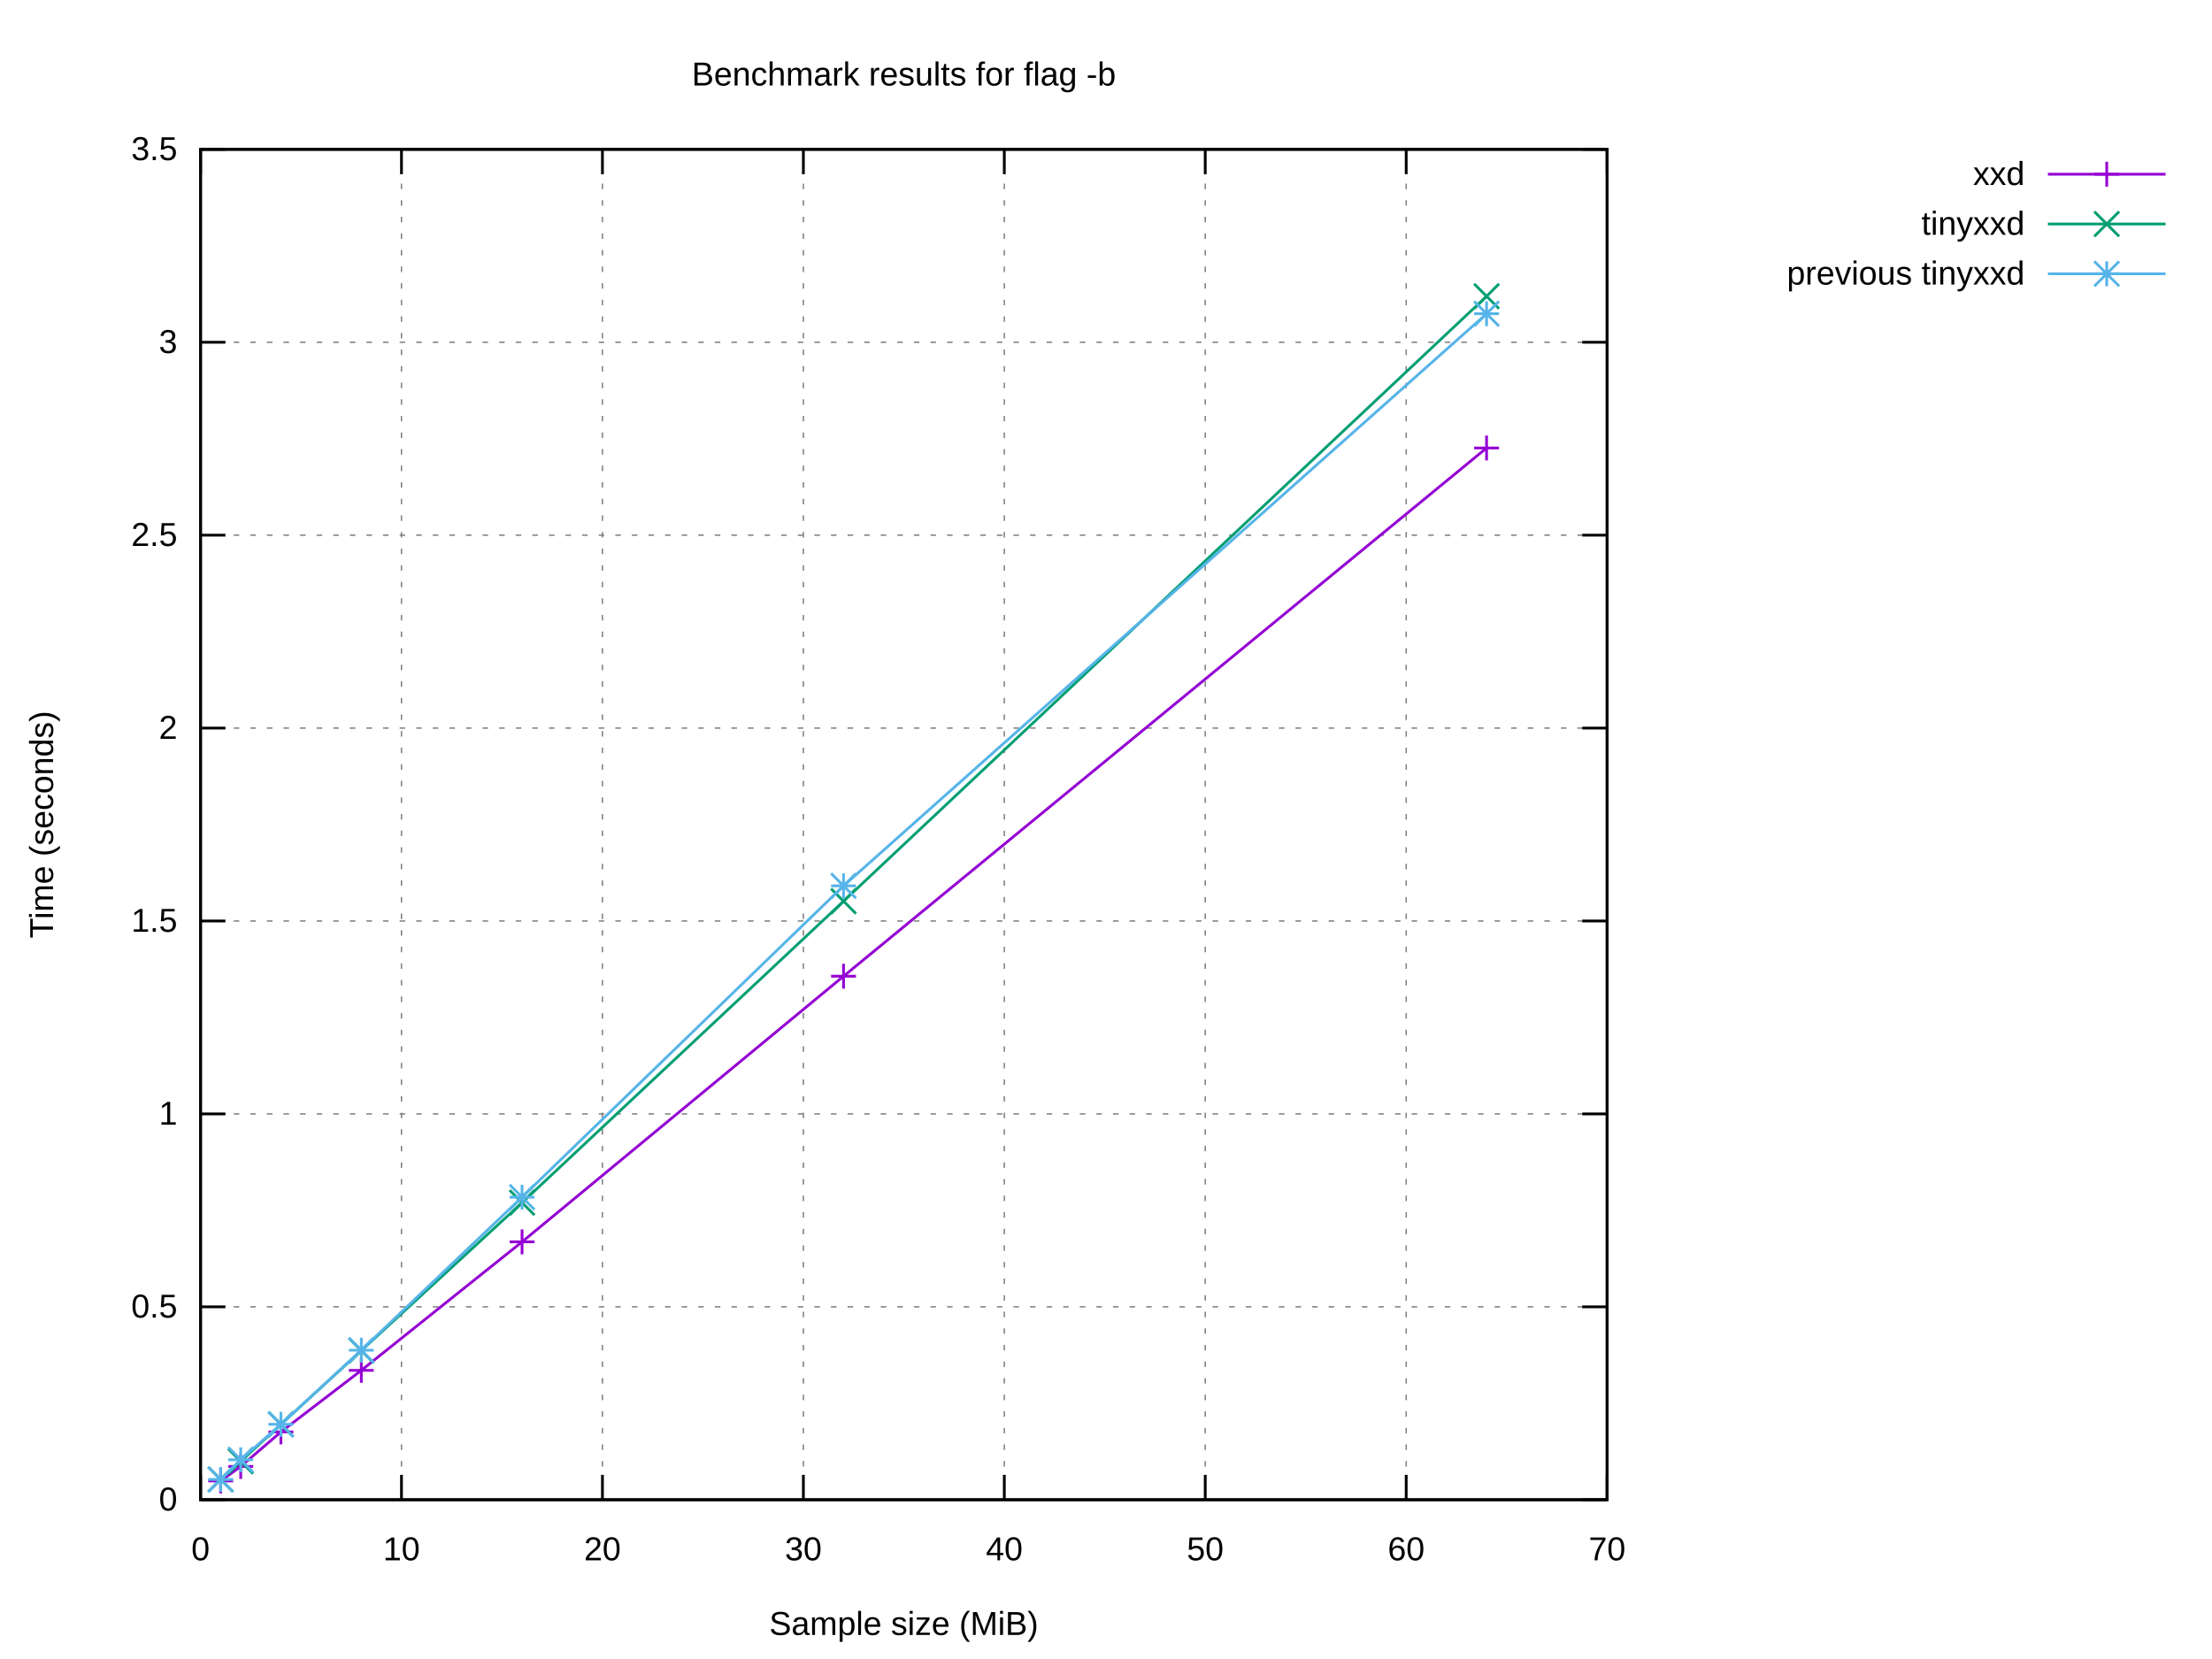
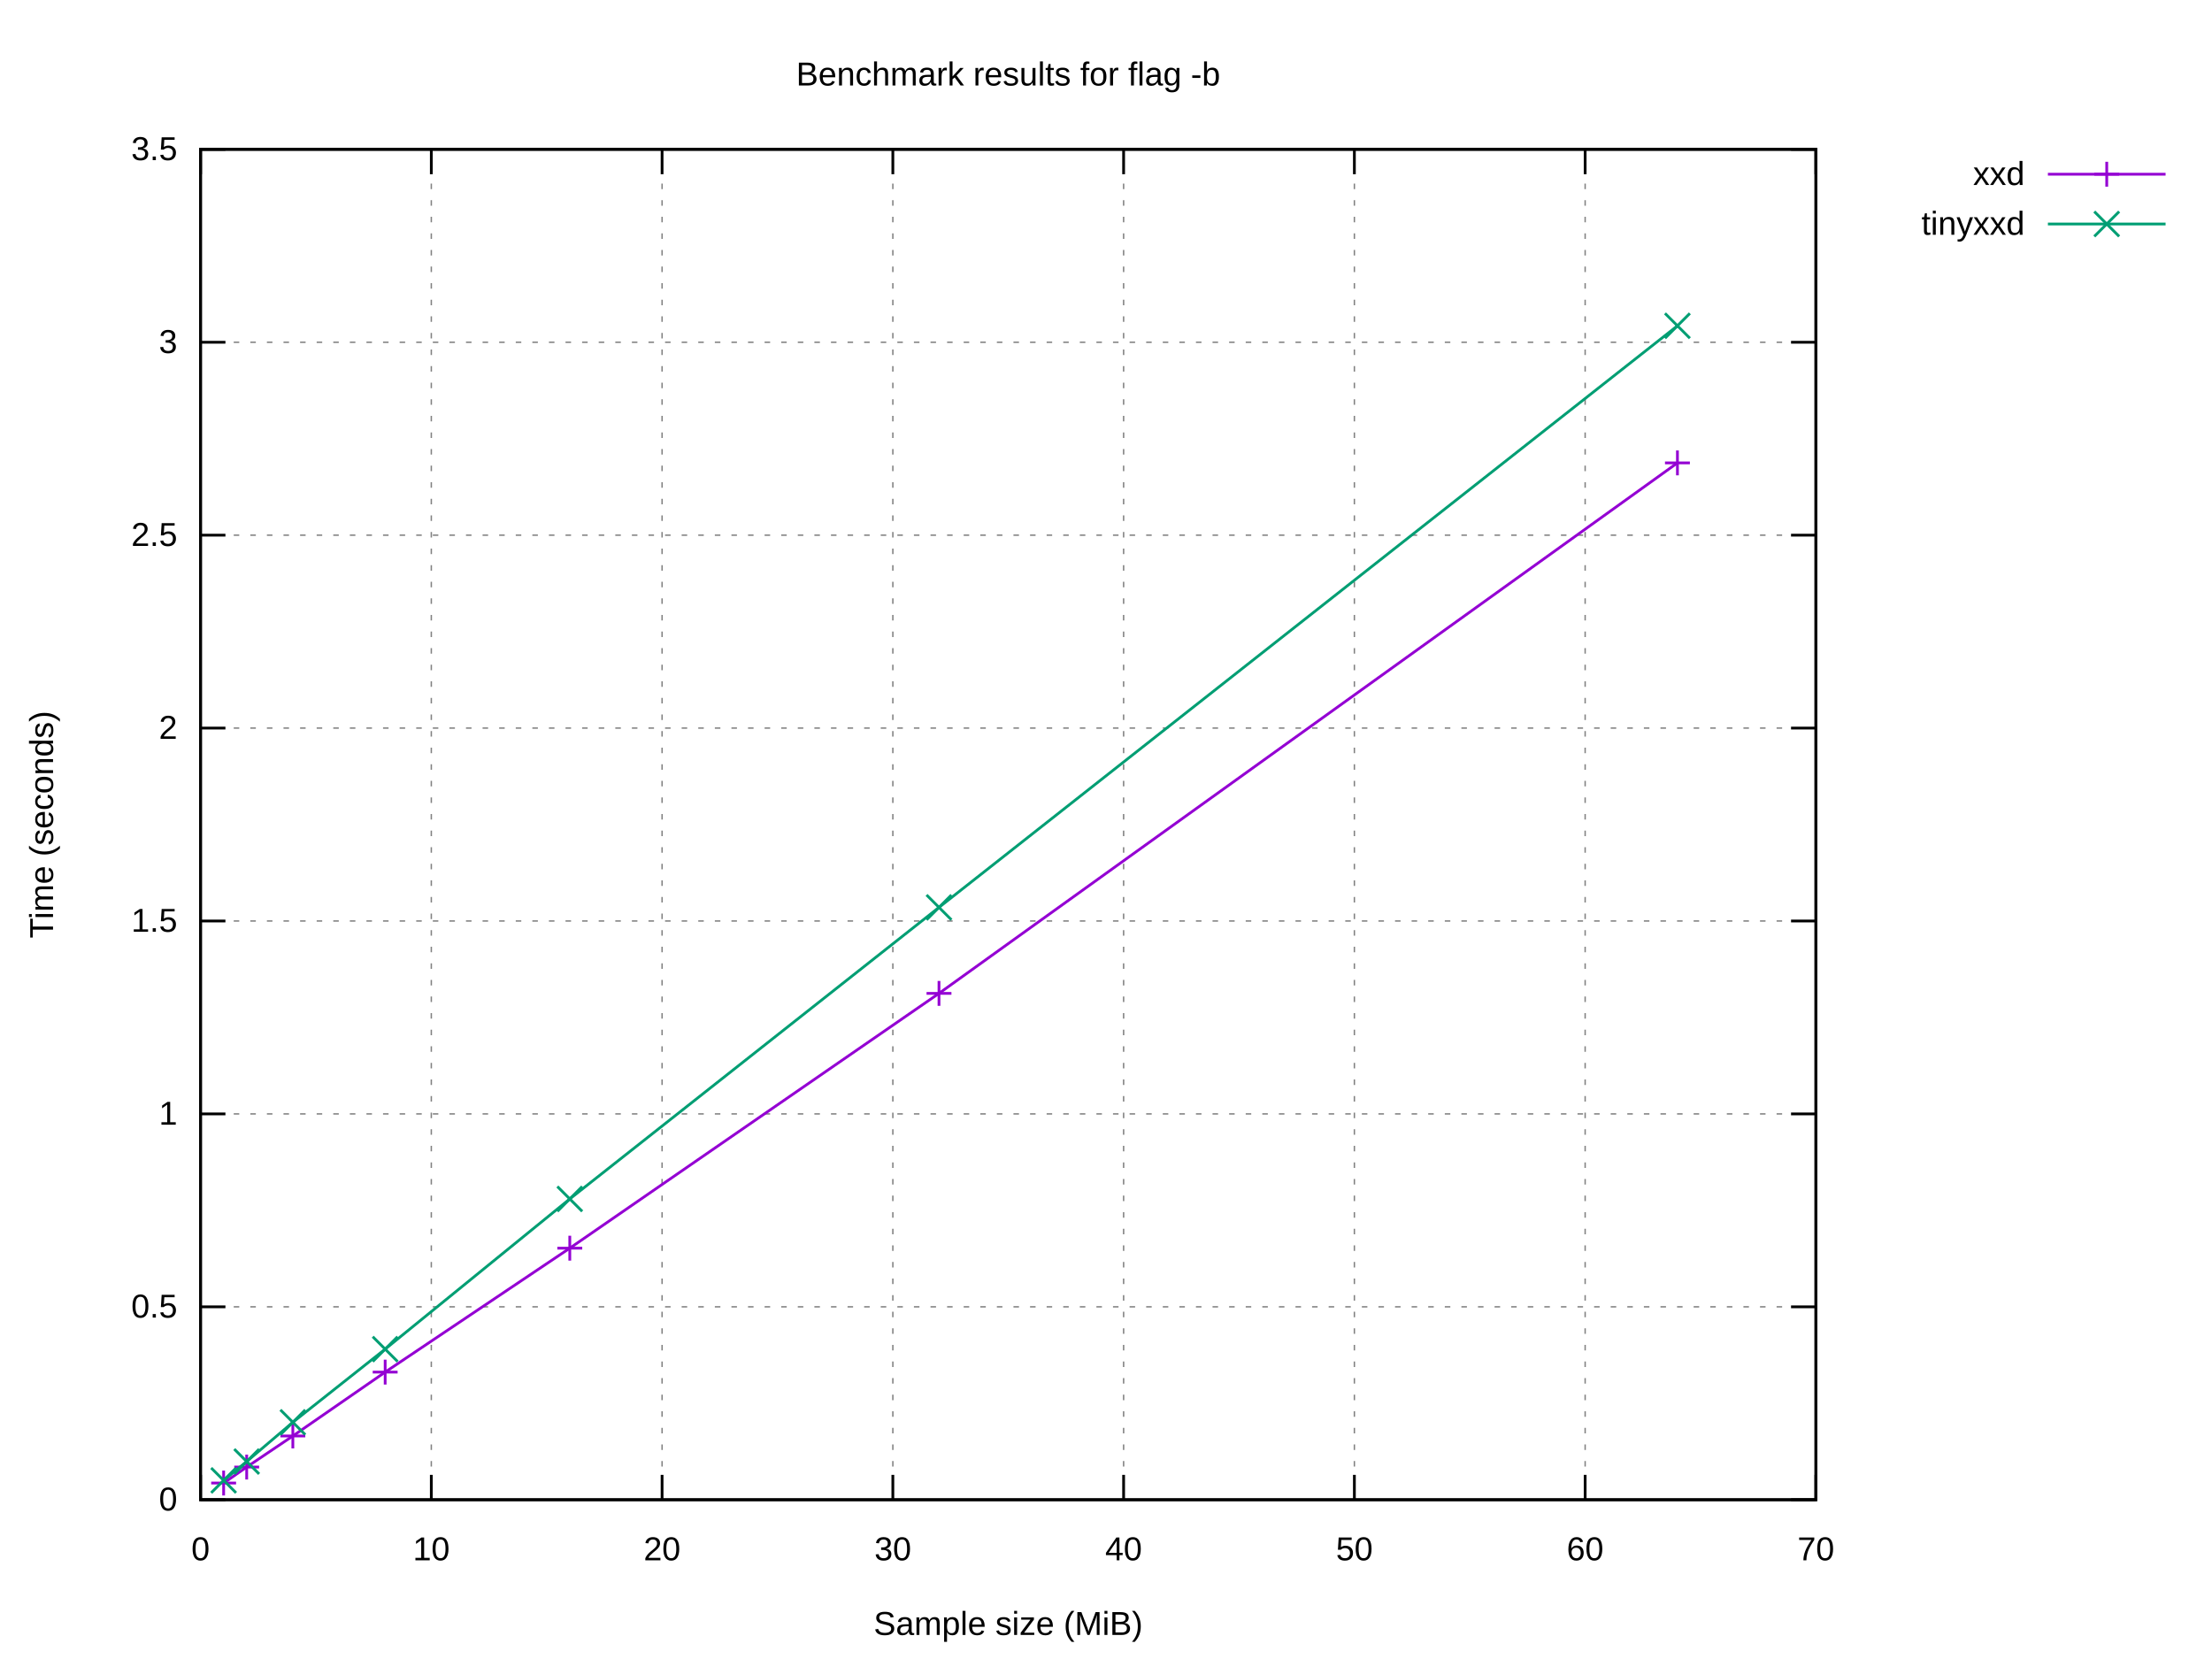
<svg xmlns="http://www.w3.org/2000/svg" xmlns:xlink="http://www.w3.org/1999/xlink" width="800" height="600" viewBox="0 0 800 600">
  <g id="gnuplot_canvas">
    <rect x="0" y="0" width="800" height="600" fill="#ffffff" />
    <defs>
      <circle id="gpDot" r="0.5" stroke-width="0.5" stroke="currentColor" />
      <path id="gpPt0" stroke-width="0.222" stroke="currentColor" d="M-1,0 h2 M0,-1 v2" />
      <path id="gpPt1" stroke-width="0.222" stroke="currentColor" d="M-1,-1 L1,1 M1,-1 L-1,1" />
      <path id="gpPt2" stroke-width="0.222" stroke="currentColor" d="M-1,0 L1,0 M0,-1 L0,1 M-1,-1 L1,1 M-1,1 L1,-1" />
      <rect id="gpPt3" stroke-width="0.222" stroke="currentColor" x="-1" y="-1" width="2" height="2" />
      <rect id="gpPt4" stroke-width="0.222" stroke="currentColor" fill="currentColor" x="-1" y="-1" width="2" height="2" />
      <circle id="gpPt5" stroke-width="0.222" stroke="currentColor" cx="0" cy="0" r="1" />
      <use xlink:href="#gpPt5" id="gpPt6" fill="currentColor" stroke="none" />
      <path id="gpPt7" stroke-width="0.222" stroke="currentColor" d="M0,-1.33 L-1.33,0.67 L1.33,0.67 z" />
      <use xlink:href="#gpPt7" id="gpPt8" fill="currentColor" stroke="none" />
      <use xlink:href="#gpPt7" id="gpPt9" stroke="currentColor" transform="rotate(180)" />
      <use xlink:href="#gpPt9" id="gpPt10" fill="currentColor" stroke="none" />
      <use xlink:href="#gpPt3" id="gpPt11" stroke="currentColor" transform="rotate(45)" />
      <use xlink:href="#gpPt11" id="gpPt12" fill="currentColor" stroke="none" />
      <path id="gpPt13" stroke-width="0.222" stroke="currentColor" d="M0,1.330 L1.265,0.411 L0.782,-1.067 L-0.782,-1.076 L-1.265,0.411 z" />
      <use xlink:href="#gpPt13" id="gpPt14" fill="currentColor" stroke="none" />
      <filter id="textbox" filterUnits="objectBoundingBox" x="0" y="0" height="1" width="1">
        <feFlood flood-color="#FFFFFF" flood-opacity="1" result="bgnd" />
        <feComposite in="SourceGraphic" in2="bgnd" operator="atop" />
      </filter>
      <filter id="greybox" filterUnits="objectBoundingBox" x="0" y="0" height="1" width="1">
        <feFlood flood-color="lightgrey" flood-opacity="1" result="grey" />
        <feComposite in="SourceGraphic" in2="grey" operator="atop" />
      </filter>
    </defs>
    <g fill="none" color="#FFFFFF" stroke="currentColor" stroke-width="1.00" stroke-linecap="butt" stroke-linejoin="miter">
</g>
    <g fill="none" color="black" stroke="currentColor" stroke-width="1.00" stroke-linecap="butt" stroke-linejoin="miter">
</g>
    <g fill="none" color="black" stroke="black" stroke-width="0.50" stroke-linecap="butt" stroke-linejoin="miter">
</g>
    <g fill="none" color="gray" stroke="currentColor" stroke-width="0.50" stroke-linecap="butt" stroke-linejoin="miter">
-       <path stroke="gray" stroke-dasharray="2,4" class="gridline" d="M72.53,542.40 L581.24,542.40  " />
-     </g>
-     <g fill="none" color="gray" stroke="gray" stroke-width="1.00" stroke-linecap="butt" stroke-linejoin="miter">
- </g>
-     <g fill="none" color="black" stroke="currentColor" stroke-width="1.00" stroke-linecap="butt" stroke-linejoin="miter">
-       <path stroke="black" d="M72.53,542.40 L81.53,542.40 M581.24,542.40 L572.24,542.40  " />
+       <path stroke="gray" stroke-dasharray="2,4" class="gridline" d="M72.53,542.40 L656.75,542.40  " />
+     </g>
+     <g fill="none" color="gray" stroke="gray" stroke-width="1.00" stroke-linecap="butt" stroke-linejoin="miter">
+ </g>
+     <g fill="none" color="black" stroke="currentColor" stroke-width="1.00" stroke-linecap="butt" stroke-linejoin="miter">
+       <path stroke="black" d="M72.53,542.40 L81.53,542.40 M656.75,542.40 L647.75,542.40  " />
      <g transform="translate(64.14,546.30)" stroke="none" fill="black" font-family="Arial" font-size="12.00" text-anchor="end">
        <text>
          <tspan font-family="Arial"> 0</tspan>
        </text>
      </g>
    </g>
    <g fill="none" color="black" stroke="currentColor" stroke-width="1.00" stroke-linecap="butt" stroke-linejoin="miter">
</g>
    <g fill="none" color="black" stroke="black" stroke-width="0.50" stroke-linecap="butt" stroke-linejoin="miter">
</g>
    <g fill="none" color="gray" stroke="currentColor" stroke-width="0.50" stroke-linecap="butt" stroke-linejoin="miter">
-       <path stroke="gray" stroke-dasharray="2,4" class="gridline" d="M72.53,472.63 L581.24,472.63  " />
-     </g>
-     <g fill="none" color="gray" stroke="gray" stroke-width="1.00" stroke-linecap="butt" stroke-linejoin="miter">
- </g>
-     <g fill="none" color="black" stroke="currentColor" stroke-width="1.00" stroke-linecap="butt" stroke-linejoin="miter">
-       <path stroke="black" d="M72.53,472.63 L81.53,472.63 M581.24,472.63 L572.24,472.63  " />
+       <path stroke="gray" stroke-dasharray="2,4" class="gridline" d="M72.53,472.63 L656.75,472.63  " />
+     </g>
+     <g fill="none" color="gray" stroke="gray" stroke-width="1.00" stroke-linecap="butt" stroke-linejoin="miter">
+ </g>
+     <g fill="none" color="black" stroke="currentColor" stroke-width="1.00" stroke-linecap="butt" stroke-linejoin="miter">
+       <path stroke="black" d="M72.53,472.63 L81.53,472.63 M656.75,472.63 L647.75,472.63  " />
      <g transform="translate(64.14,476.53)" stroke="none" fill="black" font-family="Arial" font-size="12.00" text-anchor="end">
        <text>
          <tspan font-family="Arial"> 0.5</tspan>
        </text>
      </g>
    </g>
    <g fill="none" color="black" stroke="currentColor" stroke-width="1.00" stroke-linecap="butt" stroke-linejoin="miter">
</g>
    <g fill="none" color="black" stroke="black" stroke-width="0.50" stroke-linecap="butt" stroke-linejoin="miter">
</g>
    <g fill="none" color="gray" stroke="currentColor" stroke-width="0.50" stroke-linecap="butt" stroke-linejoin="miter">
-       <path stroke="gray" stroke-dasharray="2,4" class="gridline" d="M72.53,402.86 L581.24,402.86  " />
-     </g>
-     <g fill="none" color="gray" stroke="gray" stroke-width="1.00" stroke-linecap="butt" stroke-linejoin="miter">
- </g>
-     <g fill="none" color="black" stroke="currentColor" stroke-width="1.00" stroke-linecap="butt" stroke-linejoin="miter">
-       <path stroke="black" d="M72.53,402.86 L81.53,402.86 M581.24,402.86 L572.24,402.86  " />
+       <path stroke="gray" stroke-dasharray="2,4" class="gridline" d="M72.53,402.86 L656.75,402.86  " />
+     </g>
+     <g fill="none" color="gray" stroke="gray" stroke-width="1.00" stroke-linecap="butt" stroke-linejoin="miter">
+ </g>
+     <g fill="none" color="black" stroke="currentColor" stroke-width="1.00" stroke-linecap="butt" stroke-linejoin="miter">
+       <path stroke="black" d="M72.53,402.86 L81.53,402.86 M656.75,402.86 L647.75,402.86  " />
      <g transform="translate(64.14,406.76)" stroke="none" fill="black" font-family="Arial" font-size="12.00" text-anchor="end">
        <text>
          <tspan font-family="Arial"> 1</tspan>
        </text>
      </g>
    </g>
    <g fill="none" color="black" stroke="currentColor" stroke-width="1.00" stroke-linecap="butt" stroke-linejoin="miter">
</g>
    <g fill="none" color="black" stroke="black" stroke-width="0.50" stroke-linecap="butt" stroke-linejoin="miter">
</g>
    <g fill="none" color="gray" stroke="currentColor" stroke-width="0.50" stroke-linecap="butt" stroke-linejoin="miter">
-       <path stroke="gray" stroke-dasharray="2,4" class="gridline" d="M72.53,333.09 L581.24,333.09  " />
-     </g>
-     <g fill="none" color="gray" stroke="gray" stroke-width="1.00" stroke-linecap="butt" stroke-linejoin="miter">
- </g>
-     <g fill="none" color="black" stroke="currentColor" stroke-width="1.00" stroke-linecap="butt" stroke-linejoin="miter">
-       <path stroke="black" d="M72.53,333.09 L81.53,333.09 M581.24,333.09 L572.24,333.09  " />
+       <path stroke="gray" stroke-dasharray="2,4" class="gridline" d="M72.53,333.09 L656.75,333.09  " />
+     </g>
+     <g fill="none" color="gray" stroke="gray" stroke-width="1.00" stroke-linecap="butt" stroke-linejoin="miter">
+ </g>
+     <g fill="none" color="black" stroke="currentColor" stroke-width="1.00" stroke-linecap="butt" stroke-linejoin="miter">
+       <path stroke="black" d="M72.53,333.09 L81.53,333.09 M656.75,333.09 L647.75,333.09  " />
      <g transform="translate(64.14,336.99)" stroke="none" fill="black" font-family="Arial" font-size="12.00" text-anchor="end">
        <text>
          <tspan font-family="Arial"> 1.5</tspan>
        </text>
      </g>
    </g>
    <g fill="none" color="black" stroke="currentColor" stroke-width="1.00" stroke-linecap="butt" stroke-linejoin="miter">
</g>
    <g fill="none" color="black" stroke="black" stroke-width="0.50" stroke-linecap="butt" stroke-linejoin="miter">
</g>
    <g fill="none" color="gray" stroke="currentColor" stroke-width="0.50" stroke-linecap="butt" stroke-linejoin="miter">
-       <path stroke="gray" stroke-dasharray="2,4" class="gridline" d="M72.53,263.32 L581.24,263.32  " />
-     </g>
-     <g fill="none" color="gray" stroke="gray" stroke-width="1.00" stroke-linecap="butt" stroke-linejoin="miter">
- </g>
-     <g fill="none" color="black" stroke="currentColor" stroke-width="1.00" stroke-linecap="butt" stroke-linejoin="miter">
-       <path stroke="black" d="M72.53,263.32 L81.53,263.32 M581.24,263.32 L572.24,263.32  " />
+       <path stroke="gray" stroke-dasharray="2,4" class="gridline" d="M72.53,263.32 L656.75,263.32  " />
+     </g>
+     <g fill="none" color="gray" stroke="gray" stroke-width="1.00" stroke-linecap="butt" stroke-linejoin="miter">
+ </g>
+     <g fill="none" color="black" stroke="currentColor" stroke-width="1.00" stroke-linecap="butt" stroke-linejoin="miter">
+       <path stroke="black" d="M72.53,263.32 L81.53,263.32 M656.75,263.32 L647.75,263.32  " />
      <g transform="translate(64.14,267.22)" stroke="none" fill="black" font-family="Arial" font-size="12.00" text-anchor="end">
        <text>
          <tspan font-family="Arial"> 2</tspan>
        </text>
      </g>
    </g>
    <g fill="none" color="black" stroke="currentColor" stroke-width="1.00" stroke-linecap="butt" stroke-linejoin="miter">
</g>
    <g fill="none" color="black" stroke="black" stroke-width="0.50" stroke-linecap="butt" stroke-linejoin="miter">
</g>
    <g fill="none" color="gray" stroke="currentColor" stroke-width="0.50" stroke-linecap="butt" stroke-linejoin="miter">
-       <path stroke="gray" stroke-dasharray="2,4" class="gridline" d="M72.53,193.55 L581.24,193.55  " />
-     </g>
-     <g fill="none" color="gray" stroke="gray" stroke-width="1.00" stroke-linecap="butt" stroke-linejoin="miter">
- </g>
-     <g fill="none" color="black" stroke="currentColor" stroke-width="1.00" stroke-linecap="butt" stroke-linejoin="miter">
-       <path stroke="black" d="M72.53,193.55 L81.53,193.55 M581.24,193.55 L572.24,193.55  " />
+       <path stroke="gray" stroke-dasharray="2,4" class="gridline" d="M72.53,193.55 L656.75,193.55  " />
+     </g>
+     <g fill="none" color="gray" stroke="gray" stroke-width="1.00" stroke-linecap="butt" stroke-linejoin="miter">
+ </g>
+     <g fill="none" color="black" stroke="currentColor" stroke-width="1.00" stroke-linecap="butt" stroke-linejoin="miter">
+       <path stroke="black" d="M72.53,193.55 L81.53,193.55 M656.75,193.55 L647.75,193.55  " />
      <g transform="translate(64.14,197.45)" stroke="none" fill="black" font-family="Arial" font-size="12.00" text-anchor="end">
        <text>
          <tspan font-family="Arial"> 2.5</tspan>
        </text>
      </g>
    </g>
    <g fill="none" color="black" stroke="currentColor" stroke-width="1.00" stroke-linecap="butt" stroke-linejoin="miter">
</g>
    <g fill="none" color="black" stroke="black" stroke-width="0.50" stroke-linecap="butt" stroke-linejoin="miter">
</g>
    <g fill="none" color="gray" stroke="currentColor" stroke-width="0.50" stroke-linecap="butt" stroke-linejoin="miter">
-       <path stroke="gray" stroke-dasharray="2,4" class="gridline" d="M72.53,123.78 L581.24,123.78  " />
-     </g>
-     <g fill="none" color="gray" stroke="gray" stroke-width="1.00" stroke-linecap="butt" stroke-linejoin="miter">
- </g>
-     <g fill="none" color="black" stroke="currentColor" stroke-width="1.00" stroke-linecap="butt" stroke-linejoin="miter">
-       <path stroke="black" d="M72.53,123.78 L81.53,123.78 M581.24,123.78 L572.24,123.78  " />
+       <path stroke="gray" stroke-dasharray="2,4" class="gridline" d="M72.53,123.78 L656.75,123.78  " />
+     </g>
+     <g fill="none" color="gray" stroke="gray" stroke-width="1.00" stroke-linecap="butt" stroke-linejoin="miter">
+ </g>
+     <g fill="none" color="black" stroke="currentColor" stroke-width="1.00" stroke-linecap="butt" stroke-linejoin="miter">
+       <path stroke="black" d="M72.53,123.78 L81.53,123.78 M656.75,123.78 L647.75,123.78  " />
      <g transform="translate(64.14,127.68)" stroke="none" fill="black" font-family="Arial" font-size="12.00" text-anchor="end">
        <text>
          <tspan font-family="Arial"> 3</tspan>
        </text>
      </g>
    </g>
    <g fill="none" color="black" stroke="currentColor" stroke-width="1.00" stroke-linecap="butt" stroke-linejoin="miter">
</g>
    <g fill="none" color="black" stroke="black" stroke-width="0.50" stroke-linecap="butt" stroke-linejoin="miter">
</g>
    <g fill="none" color="gray" stroke="currentColor" stroke-width="0.50" stroke-linecap="butt" stroke-linejoin="miter">
-       <path stroke="gray" stroke-dasharray="2,4" class="gridline" d="M72.53,54.01 L581.24,54.01  " />
-     </g>
-     <g fill="none" color="gray" stroke="gray" stroke-width="1.00" stroke-linecap="butt" stroke-linejoin="miter">
- </g>
-     <g fill="none" color="black" stroke="currentColor" stroke-width="1.00" stroke-linecap="butt" stroke-linejoin="miter">
-       <path stroke="black" d="M72.53,54.01 L81.53,54.01 M581.24,54.01 L572.24,54.01  " />
+       <path stroke="gray" stroke-dasharray="2,4" class="gridline" d="M72.53,54.01 L656.75,54.01  " />
+     </g>
+     <g fill="none" color="gray" stroke="gray" stroke-width="1.00" stroke-linecap="butt" stroke-linejoin="miter">
+ </g>
+     <g fill="none" color="black" stroke="currentColor" stroke-width="1.00" stroke-linecap="butt" stroke-linejoin="miter">
+       <path stroke="black" d="M72.53,54.01 L81.53,54.01 M656.75,54.01 L647.75,54.01  " />
      <g transform="translate(64.14,57.91)" stroke="none" fill="black" font-family="Arial" font-size="12.00" text-anchor="end">
        <text>
          <tspan font-family="Arial"> 3.5</tspan>
        </text>
      </g>
    </g>
    <g fill="none" color="black" stroke="currentColor" stroke-width="1.00" stroke-linecap="butt" stroke-linejoin="miter">
</g>
    <g fill="none" color="black" stroke="black" stroke-width="0.50" stroke-linecap="butt" stroke-linejoin="miter">
</g>
    <g fill="none" color="gray" stroke="currentColor" stroke-width="0.50" stroke-linecap="butt" stroke-linejoin="miter">
      <path stroke="gray" stroke-dasharray="2,4" class="gridline" d="M72.53,542.40 L72.53,54.01  " />
    </g>
    <g fill="none" color="gray" stroke="gray" stroke-width="1.00" stroke-linecap="butt" stroke-linejoin="miter">
</g>
    <g fill="none" color="black" stroke="currentColor" stroke-width="1.00" stroke-linecap="butt" stroke-linejoin="miter">
      <path stroke="black" d="M72.53,542.40 L72.53,533.40 M72.53,54.01 L72.53,63.01  " />
      <g transform="translate(72.53,564.30)" stroke="none" fill="black" font-family="Arial" font-size="12.00" text-anchor="middle">
        <text>
          <tspan font-family="Arial"> 0</tspan>
        </text>
      </g>
    </g>
    <g fill="none" color="black" stroke="currentColor" stroke-width="1.00" stroke-linecap="butt" stroke-linejoin="miter">
</g>
    <g fill="none" color="black" stroke="black" stroke-width="0.50" stroke-linecap="butt" stroke-linejoin="miter">
</g>
    <g fill="none" color="gray" stroke="currentColor" stroke-width="0.50" stroke-linecap="butt" stroke-linejoin="miter">
-       <path stroke="gray" stroke-dasharray="2,4" class="gridline" d="M145.20,542.40 L145.20,54.01  " />
-     </g>
-     <g fill="none" color="gray" stroke="gray" stroke-width="1.00" stroke-linecap="butt" stroke-linejoin="miter">
- </g>
-     <g fill="none" color="black" stroke="currentColor" stroke-width="1.00" stroke-linecap="butt" stroke-linejoin="miter">
-       <path stroke="black" d="M145.20,542.40 L145.20,533.40 M145.20,54.01 L145.20,63.01  " />
-       <g transform="translate(145.20,564.30)" stroke="none" fill="black" font-family="Arial" font-size="12.00" text-anchor="middle">
+       <path stroke="gray" stroke-dasharray="2,4" class="gridline" d="M155.99,542.40 L155.99,54.01  " />
+     </g>
+     <g fill="none" color="gray" stroke="gray" stroke-width="1.00" stroke-linecap="butt" stroke-linejoin="miter">
+ </g>
+     <g fill="none" color="black" stroke="currentColor" stroke-width="1.00" stroke-linecap="butt" stroke-linejoin="miter">
+       <path stroke="black" d="M155.99,542.40 L155.99,533.40 M155.99,54.01 L155.99,63.01  " />
+       <g transform="translate(155.99,564.30)" stroke="none" fill="black" font-family="Arial" font-size="12.00" text-anchor="middle">
        <text>
          <tspan font-family="Arial"> 10</tspan>
        </text>
      </g>
    </g>
    <g fill="none" color="black" stroke="currentColor" stroke-width="1.00" stroke-linecap="butt" stroke-linejoin="miter">
</g>
    <g fill="none" color="black" stroke="black" stroke-width="0.50" stroke-linecap="butt" stroke-linejoin="miter">
</g>
    <g fill="none" color="gray" stroke="currentColor" stroke-width="0.50" stroke-linecap="butt" stroke-linejoin="miter">
-       <path stroke="gray" stroke-dasharray="2,4" class="gridline" d="M217.88,542.40 L217.88,54.01  " />
-     </g>
-     <g fill="none" color="gray" stroke="gray" stroke-width="1.00" stroke-linecap="butt" stroke-linejoin="miter">
- </g>
-     <g fill="none" color="black" stroke="currentColor" stroke-width="1.00" stroke-linecap="butt" stroke-linejoin="miter">
-       <path stroke="black" d="M217.88,542.40 L217.88,533.40 M217.88,54.01 L217.88,63.01  " />
-       <g transform="translate(217.88,564.30)" stroke="none" fill="black" font-family="Arial" font-size="12.00" text-anchor="middle">
+       <path stroke="gray" stroke-dasharray="2,4" class="gridline" d="M239.45,542.40 L239.45,54.01  " />
+     </g>
+     <g fill="none" color="gray" stroke="gray" stroke-width="1.00" stroke-linecap="butt" stroke-linejoin="miter">
+ </g>
+     <g fill="none" color="black" stroke="currentColor" stroke-width="1.00" stroke-linecap="butt" stroke-linejoin="miter">
+       <path stroke="black" d="M239.45,542.40 L239.45,533.40 M239.45,54.01 L239.45,63.01  " />
+       <g transform="translate(239.45,564.30)" stroke="none" fill="black" font-family="Arial" font-size="12.00" text-anchor="middle">
        <text>
          <tspan font-family="Arial"> 20</tspan>
        </text>
      </g>
    </g>
    <g fill="none" color="black" stroke="currentColor" stroke-width="1.00" stroke-linecap="butt" stroke-linejoin="miter">
</g>
    <g fill="none" color="black" stroke="black" stroke-width="0.50" stroke-linecap="butt" stroke-linejoin="miter">
</g>
    <g fill="none" color="gray" stroke="currentColor" stroke-width="0.50" stroke-linecap="butt" stroke-linejoin="miter">
-       <path stroke="gray" stroke-dasharray="2,4" class="gridline" d="M290.55,542.40 L290.55,54.01  " />
-     </g>
-     <g fill="none" color="gray" stroke="gray" stroke-width="1.00" stroke-linecap="butt" stroke-linejoin="miter">
- </g>
-     <g fill="none" color="black" stroke="currentColor" stroke-width="1.00" stroke-linecap="butt" stroke-linejoin="miter">
-       <path stroke="black" d="M290.55,542.40 L290.55,533.40 M290.55,54.01 L290.55,63.01  " />
-       <g transform="translate(290.55,564.30)" stroke="none" fill="black" font-family="Arial" font-size="12.00" text-anchor="middle">
+       <path stroke="gray" stroke-dasharray="2,4" class="gridline" d="M322.91,542.40 L322.91,54.01  " />
+     </g>
+     <g fill="none" color="gray" stroke="gray" stroke-width="1.00" stroke-linecap="butt" stroke-linejoin="miter">
+ </g>
+     <g fill="none" color="black" stroke="currentColor" stroke-width="1.00" stroke-linecap="butt" stroke-linejoin="miter">
+       <path stroke="black" d="M322.91,542.40 L322.91,533.40 M322.91,54.01 L322.91,63.01  " />
+       <g transform="translate(322.91,564.30)" stroke="none" fill="black" font-family="Arial" font-size="12.00" text-anchor="middle">
        <text>
          <tspan font-family="Arial"> 30</tspan>
        </text>
      </g>
    </g>
    <g fill="none" color="black" stroke="currentColor" stroke-width="1.00" stroke-linecap="butt" stroke-linejoin="miter">
</g>
    <g fill="none" color="black" stroke="black" stroke-width="0.50" stroke-linecap="butt" stroke-linejoin="miter">
</g>
    <g fill="none" color="gray" stroke="currentColor" stroke-width="0.50" stroke-linecap="butt" stroke-linejoin="miter">
-       <path stroke="gray" stroke-dasharray="2,4" class="gridline" d="M363.22,542.40 L363.22,54.01  " />
-     </g>
-     <g fill="none" color="gray" stroke="gray" stroke-width="1.00" stroke-linecap="butt" stroke-linejoin="miter">
- </g>
-     <g fill="none" color="black" stroke="currentColor" stroke-width="1.00" stroke-linecap="butt" stroke-linejoin="miter">
-       <path stroke="black" d="M363.22,542.40 L363.22,533.40 M363.22,54.01 L363.22,63.01  " />
-       <g transform="translate(363.22,564.30)" stroke="none" fill="black" font-family="Arial" font-size="12.00" text-anchor="middle">
+       <path stroke="gray" stroke-dasharray="2,4" class="gridline" d="M406.37,542.40 L406.37,54.01  " />
+     </g>
+     <g fill="none" color="gray" stroke="gray" stroke-width="1.00" stroke-linecap="butt" stroke-linejoin="miter">
+ </g>
+     <g fill="none" color="black" stroke="currentColor" stroke-width="1.00" stroke-linecap="butt" stroke-linejoin="miter">
+       <path stroke="black" d="M406.37,542.40 L406.37,533.40 M406.37,54.01 L406.37,63.01  " />
+       <g transform="translate(406.37,564.30)" stroke="none" fill="black" font-family="Arial" font-size="12.00" text-anchor="middle">
        <text>
          <tspan font-family="Arial"> 40</tspan>
        </text>
      </g>
    </g>
    <g fill="none" color="black" stroke="currentColor" stroke-width="1.00" stroke-linecap="butt" stroke-linejoin="miter">
</g>
    <g fill="none" color="black" stroke="black" stroke-width="0.50" stroke-linecap="butt" stroke-linejoin="miter">
</g>
    <g fill="none" color="gray" stroke="currentColor" stroke-width="0.50" stroke-linecap="butt" stroke-linejoin="miter">
-       <path stroke="gray" stroke-dasharray="2,4" class="gridline" d="M435.89,542.40 L435.89,54.01  " />
-     </g>
-     <g fill="none" color="gray" stroke="gray" stroke-width="1.00" stroke-linecap="butt" stroke-linejoin="miter">
- </g>
-     <g fill="none" color="black" stroke="currentColor" stroke-width="1.00" stroke-linecap="butt" stroke-linejoin="miter">
-       <path stroke="black" d="M435.89,542.40 L435.89,533.40 M435.89,54.01 L435.89,63.01  " />
-       <g transform="translate(435.89,564.30)" stroke="none" fill="black" font-family="Arial" font-size="12.00" text-anchor="middle">
+       <path stroke="gray" stroke-dasharray="2,4" class="gridline" d="M489.83,542.40 L489.83,54.01  " />
+     </g>
+     <g fill="none" color="gray" stroke="gray" stroke-width="1.00" stroke-linecap="butt" stroke-linejoin="miter">
+ </g>
+     <g fill="none" color="black" stroke="currentColor" stroke-width="1.00" stroke-linecap="butt" stroke-linejoin="miter">
+       <path stroke="black" d="M489.83,542.40 L489.83,533.40 M489.83,54.01 L489.83,63.01  " />
+       <g transform="translate(489.83,564.30)" stroke="none" fill="black" font-family="Arial" font-size="12.00" text-anchor="middle">
        <text>
          <tspan font-family="Arial"> 50</tspan>
        </text>
      </g>
    </g>
    <g fill="none" color="black" stroke="currentColor" stroke-width="1.00" stroke-linecap="butt" stroke-linejoin="miter">
</g>
    <g fill="none" color="black" stroke="black" stroke-width="0.50" stroke-linecap="butt" stroke-linejoin="miter">
</g>
    <g fill="none" color="gray" stroke="currentColor" stroke-width="0.50" stroke-linecap="butt" stroke-linejoin="miter">
-       <path stroke="gray" stroke-dasharray="2,4" class="gridline" d="M508.57,542.40 L508.57,54.01  " />
-     </g>
-     <g fill="none" color="gray" stroke="gray" stroke-width="1.00" stroke-linecap="butt" stroke-linejoin="miter">
- </g>
-     <g fill="none" color="black" stroke="currentColor" stroke-width="1.00" stroke-linecap="butt" stroke-linejoin="miter">
-       <path stroke="black" d="M508.57,542.40 L508.57,533.40 M508.57,54.01 L508.57,63.01  " />
-       <g transform="translate(508.57,564.30)" stroke="none" fill="black" font-family="Arial" font-size="12.00" text-anchor="middle">
+       <path stroke="gray" stroke-dasharray="2,4" class="gridline" d="M573.29,542.40 L573.29,54.01  " />
+     </g>
+     <g fill="none" color="gray" stroke="gray" stroke-width="1.00" stroke-linecap="butt" stroke-linejoin="miter">
+ </g>
+     <g fill="none" color="black" stroke="currentColor" stroke-width="1.00" stroke-linecap="butt" stroke-linejoin="miter">
+       <path stroke="black" d="M573.29,542.40 L573.29,533.40 M573.29,54.01 L573.29,63.01  " />
+       <g transform="translate(573.29,564.30)" stroke="none" fill="black" font-family="Arial" font-size="12.00" text-anchor="middle">
        <text>
          <tspan font-family="Arial"> 60</tspan>
        </text>
      </g>
    </g>
    <g fill="none" color="black" stroke="currentColor" stroke-width="1.00" stroke-linecap="butt" stroke-linejoin="miter">
</g>
    <g fill="none" color="black" stroke="black" stroke-width="0.50" stroke-linecap="butt" stroke-linejoin="miter">
</g>
    <g fill="none" color="gray" stroke="currentColor" stroke-width="0.50" stroke-linecap="butt" stroke-linejoin="miter">
-       <path stroke="gray" stroke-dasharray="2,4" class="gridline" d="M581.24,542.40 L581.24,54.01  " />
-     </g>
-     <g fill="none" color="gray" stroke="gray" stroke-width="1.00" stroke-linecap="butt" stroke-linejoin="miter">
- </g>
-     <g fill="none" color="black" stroke="currentColor" stroke-width="1.00" stroke-linecap="butt" stroke-linejoin="miter">
-       <path stroke="black" d="M581.24,542.40 L581.24,533.40 M581.24,54.01 L581.24,63.01  " />
-       <g transform="translate(581.24,564.30)" stroke="none" fill="black" font-family="Arial" font-size="12.00" text-anchor="middle">
+       <path stroke="gray" stroke-dasharray="2,4" class="gridline" d="M656.75,542.40 L656.75,54.01  " />
+     </g>
+     <g fill="none" color="gray" stroke="gray" stroke-width="1.00" stroke-linecap="butt" stroke-linejoin="miter">
+ </g>
+     <g fill="none" color="black" stroke="currentColor" stroke-width="1.00" stroke-linecap="butt" stroke-linejoin="miter">
+       <path stroke="black" d="M656.75,542.40 L656.75,533.40 M656.75,54.01 L656.75,63.01  " />
+       <g transform="translate(656.75,564.30)" stroke="none" fill="black" font-family="Arial" font-size="12.00" text-anchor="middle">
        <text>
          <tspan font-family="Arial"> 70</tspan>
        </text>
      </g>
    </g>
    <g fill="none" color="black" stroke="currentColor" stroke-width="1.00" stroke-linecap="butt" stroke-linejoin="miter">
</g>
    <g fill="none" color="black" stroke="currentColor" stroke-width="1.00" stroke-linecap="butt" stroke-linejoin="miter">
-       <path stroke="black" d="M72.53,54.01 L72.53,542.40 L581.24,542.40 L581.24,54.01 L72.53,54.01 Z  " />
+       <path stroke="black" d="M72.53,54.01 L72.53,542.40 L656.75,542.40 L656.75,54.01 L72.53,54.01 Z  " />
    </g>
    <g fill="none" color="black" stroke="currentColor" stroke-width="1.00" stroke-linecap="butt" stroke-linejoin="miter">
</g>
    <g id="gnuplot_plot_1">
      <g fill="none" color="black" stroke="currentColor" stroke-width="1.00" stroke-linecap="butt" stroke-linejoin="miter">
        <g transform="translate(732.26,66.91)" stroke="none" fill="black" font-family="Arial" font-size="12.00" text-anchor="end">
          <text>
            <tspan font-family="Arial">xxd</tspan>
          </text>
        </g>
      </g>
      <g fill="none" color="black" stroke="currentColor" stroke-width="1.00" stroke-linecap="butt" stroke-linejoin="miter">
-         <path stroke="rgb(148,   0, 211)" d="M740.65,63.01 L783.21,63.01 M537.64,162.02 L305.08,353.06 L188.81,449.13 L130.67,495.61 L101.60,517.87 L87.06,530.36   L79.80,535.61  " />
-         <use xlink:href="#gpPt0" transform="translate(537.64,162.02) scale(4.50)" color="rgb(148,   0, 211)" />
-         <use xlink:href="#gpPt0" transform="translate(305.08,353.06) scale(4.50)" color="rgb(148,   0, 211)" />
-         <use xlink:href="#gpPt0" transform="translate(188.81,449.13) scale(4.50)" color="rgb(148,   0, 211)" />
-         <use xlink:href="#gpPt0" transform="translate(130.67,495.61) scale(4.50)" color="rgb(148,   0, 211)" />
-         <use xlink:href="#gpPt0" transform="translate(101.60,517.87) scale(4.50)" color="rgb(148,   0, 211)" />
-         <use xlink:href="#gpPt0" transform="translate(87.06,530.36) scale(4.50)" color="rgb(148,   0, 211)" />
-         <use xlink:href="#gpPt0" transform="translate(79.80,535.61) scale(4.50)" color="rgb(148,   0, 211)" />
+         <path stroke="rgb(148,   0, 211)" d="M740.65,63.01 L783.21,63.01 M606.67,167.41 L339.60,359.27 L206.07,451.42 L139.30,496.24 L105.91,519.34 L89.22,530.58   L80.88,536.36  " />
+         <use xlink:href="#gpPt0" transform="translate(606.67,167.41) scale(4.50)" color="rgb(148,   0, 211)" />
+         <use xlink:href="#gpPt0" transform="translate(339.60,359.27) scale(4.50)" color="rgb(148,   0, 211)" />
+         <use xlink:href="#gpPt0" transform="translate(206.07,451.42) scale(4.50)" color="rgb(148,   0, 211)" />
+         <use xlink:href="#gpPt0" transform="translate(139.30,496.24) scale(4.50)" color="rgb(148,   0, 211)" />
+         <use xlink:href="#gpPt0" transform="translate(105.91,519.34) scale(4.50)" color="rgb(148,   0, 211)" />
+         <use xlink:href="#gpPt0" transform="translate(89.22,530.58) scale(4.50)" color="rgb(148,   0, 211)" />
+         <use xlink:href="#gpPt0" transform="translate(80.88,536.36) scale(4.50)" color="rgb(148,   0, 211)" />
        <use xlink:href="#gpPt0" transform="translate(761.93,63.01) scale(4.50)" color="rgb(148,   0, 211)" />
      </g>
    </g>
    <g id="gnuplot_plot_2">
      <g fill="none" color="black" stroke="currentColor" stroke-width="1.00" stroke-linecap="butt" stroke-linejoin="miter">
        <g transform="translate(732.26,84.91)" stroke="none" fill="black" font-family="Arial" font-size="12.00" text-anchor="end">
          <text>
            <tspan font-family="Arial">tinyxxd</tspan>
          </text>
        </g>
      </g>
      <g fill="none" color="black" stroke="currentColor" stroke-width="1.00" stroke-linecap="butt" stroke-linejoin="miter">
-         <path stroke="rgb(  0, 158, 115)" d="M740.65,81.01 L783.21,81.01 M537.64,107.15 L305.08,325.93 L188.81,434.95 L130.67,488.45 L101.60,515.14 L87.06,528.51   L79.80,535.05  " />
-         <use xlink:href="#gpPt1" transform="translate(537.64,107.15) scale(4.50)" color="rgb(  0, 158, 115)" />
-         <use xlink:href="#gpPt1" transform="translate(305.08,325.93) scale(4.50)" color="rgb(  0, 158, 115)" />
-         <use xlink:href="#gpPt1" transform="translate(188.81,434.95) scale(4.50)" color="rgb(  0, 158, 115)" />
-         <use xlink:href="#gpPt1" transform="translate(130.67,488.45) scale(4.50)" color="rgb(  0, 158, 115)" />
-         <use xlink:href="#gpPt1" transform="translate(101.60,515.14) scale(4.50)" color="rgb(  0, 158, 115)" />
-         <use xlink:href="#gpPt1" transform="translate(87.06,528.51) scale(4.50)" color="rgb(  0, 158, 115)" />
-         <use xlink:href="#gpPt1" transform="translate(79.80,535.05) scale(4.50)" color="rgb(  0, 158, 115)" />
+         <path stroke="rgb(  0, 158, 115)" d="M740.65,81.01 L783.21,81.01 M606.67,117.83 L339.60,328.17 L206.07,433.61 L139.30,487.93 L105.91,514.38 L89.22,528.58   L80.88,535.40  " />
+         <use xlink:href="#gpPt1" transform="translate(606.67,117.83) scale(4.50)" color="rgb(  0, 158, 115)" />
+         <use xlink:href="#gpPt1" transform="translate(339.60,328.17) scale(4.50)" color="rgb(  0, 158, 115)" />
+         <use xlink:href="#gpPt1" transform="translate(206.07,433.61) scale(4.50)" color="rgb(  0, 158, 115)" />
+         <use xlink:href="#gpPt1" transform="translate(139.30,487.93) scale(4.50)" color="rgb(  0, 158, 115)" />
+         <use xlink:href="#gpPt1" transform="translate(105.91,514.38) scale(4.50)" color="rgb(  0, 158, 115)" />
+         <use xlink:href="#gpPt1" transform="translate(89.22,528.58) scale(4.50)" color="rgb(  0, 158, 115)" />
+         <use xlink:href="#gpPt1" transform="translate(80.88,535.40) scale(4.50)" color="rgb(  0, 158, 115)" />
        <use xlink:href="#gpPt1" transform="translate(761.93,81.01) scale(4.50)" color="rgb(  0, 158, 115)" />
      </g>
    </g>
-     <g id="gnuplot_plot_3">
-       <g fill="none" color="black" stroke="currentColor" stroke-width="1.00" stroke-linecap="butt" stroke-linejoin="miter">
-         <g transform="translate(732.26,102.91)" stroke="none" fill="black" font-family="Arial" font-size="12.00" text-anchor="end">
-           <text>
-             <tspan font-family="Arial">previous tinyxxd</tspan>
-           </text>
-         </g>
-       </g>
-       <g fill="none" color="black" stroke="currentColor" stroke-width="1.00" stroke-linecap="butt" stroke-linejoin="miter">
-         <path stroke="rgb( 86, 180, 233)" d="M740.65,99.01 L783.21,99.01 M537.64,113.46 L305.08,320.38 L188.81,432.97 L130.67,488.32 L101.60,515.13 L87.06,527.94   L79.80,535.07  " />
-         <use xlink:href="#gpPt2" transform="translate(537.64,113.46) scale(4.50)" color="rgb( 86, 180, 233)" />
-         <use xlink:href="#gpPt2" transform="translate(305.08,320.38) scale(4.50)" color="rgb( 86, 180, 233)" />
-         <use xlink:href="#gpPt2" transform="translate(188.81,432.97) scale(4.50)" color="rgb( 86, 180, 233)" />
-         <use xlink:href="#gpPt2" transform="translate(130.67,488.32) scale(4.50)" color="rgb( 86, 180, 233)" />
-         <use xlink:href="#gpPt2" transform="translate(101.60,515.13) scale(4.50)" color="rgb( 86, 180, 233)" />
-         <use xlink:href="#gpPt2" transform="translate(87.06,527.94) scale(4.50)" color="rgb( 86, 180, 233)" />
-         <use xlink:href="#gpPt2" transform="translate(79.80,535.07) scale(4.50)" color="rgb( 86, 180, 233)" />
-         <use xlink:href="#gpPt2" transform="translate(761.93,99.01) scale(4.50)" color="rgb( 86, 180, 233)" />
-       </g>
-     </g>
-     <g fill="none" color="#FFFFFF" stroke="rgb( 86, 180, 233)" stroke-width="2.00" stroke-linecap="butt" stroke-linejoin="miter">
+     <g fill="none" color="#FFFFFF" stroke="rgb(  0, 158, 115)" stroke-width="2.00" stroke-linecap="butt" stroke-linejoin="miter">
</g>
    <g fill="none" color="black" stroke="currentColor" stroke-width="2.00" stroke-linecap="butt" stroke-linejoin="miter">
</g>
    <g fill="none" color="black" stroke="black" stroke-width="1.00" stroke-linecap="butt" stroke-linejoin="miter">
</g>
    <g fill="none" color="black" stroke="currentColor" stroke-width="1.00" stroke-linecap="butt" stroke-linejoin="miter">
-       <path stroke="black" d="M72.53,54.01 L72.53,542.40 L581.24,542.40 L581.24,54.01 L72.53,54.01 Z  " />
+       <path stroke="black" d="M72.53,54.01 L72.53,542.40 L656.75,542.40 L656.75,54.01 L72.53,54.01 Z  " />
      <g transform="translate(19.18,298.21) rotate(270.00)" stroke="none" fill="black" font-family="Arial" font-size="12.00" text-anchor="middle">
        <text>
          <tspan font-family="Arial">Time (seconds)</tspan>
        </text>
      </g>
    </g>
    <g fill="none" color="black" stroke="currentColor" stroke-width="1.00" stroke-linecap="butt" stroke-linejoin="miter">
-       <g transform="translate(326.88,591.30)" stroke="none" fill="black" font-family="Arial" font-size="12.00" text-anchor="middle">
+       <g transform="translate(364.64,591.30)" stroke="none" fill="black" font-family="Arial" font-size="12.00" text-anchor="middle">
        <text>
          <tspan font-family="Arial">Sample size (MiB)</tspan>
        </text>
      </g>
    </g>
    <g fill="none" color="black" stroke="currentColor" stroke-width="1.00" stroke-linecap="butt" stroke-linejoin="miter">
</g>
    <g fill="none" color="black" stroke="currentColor" stroke-width="1.00" stroke-linecap="butt" stroke-linejoin="miter">
-       <g transform="translate(326.88,30.91)" stroke="none" fill="black" font-family="Arial" font-size="12.00" text-anchor="middle">
+       <g transform="translate(364.64,30.91)" stroke="none" fill="black" font-family="Arial" font-size="12.00" text-anchor="middle">
        <text>
          <tspan font-family="Arial">Benchmark results for flag -b</tspan>
        </text>
      </g>
    </g>
    <g fill="none" color="black" stroke="currentColor" stroke-width="1.00" stroke-linecap="butt" stroke-linejoin="miter">
</g>
  </g>
</svg>
